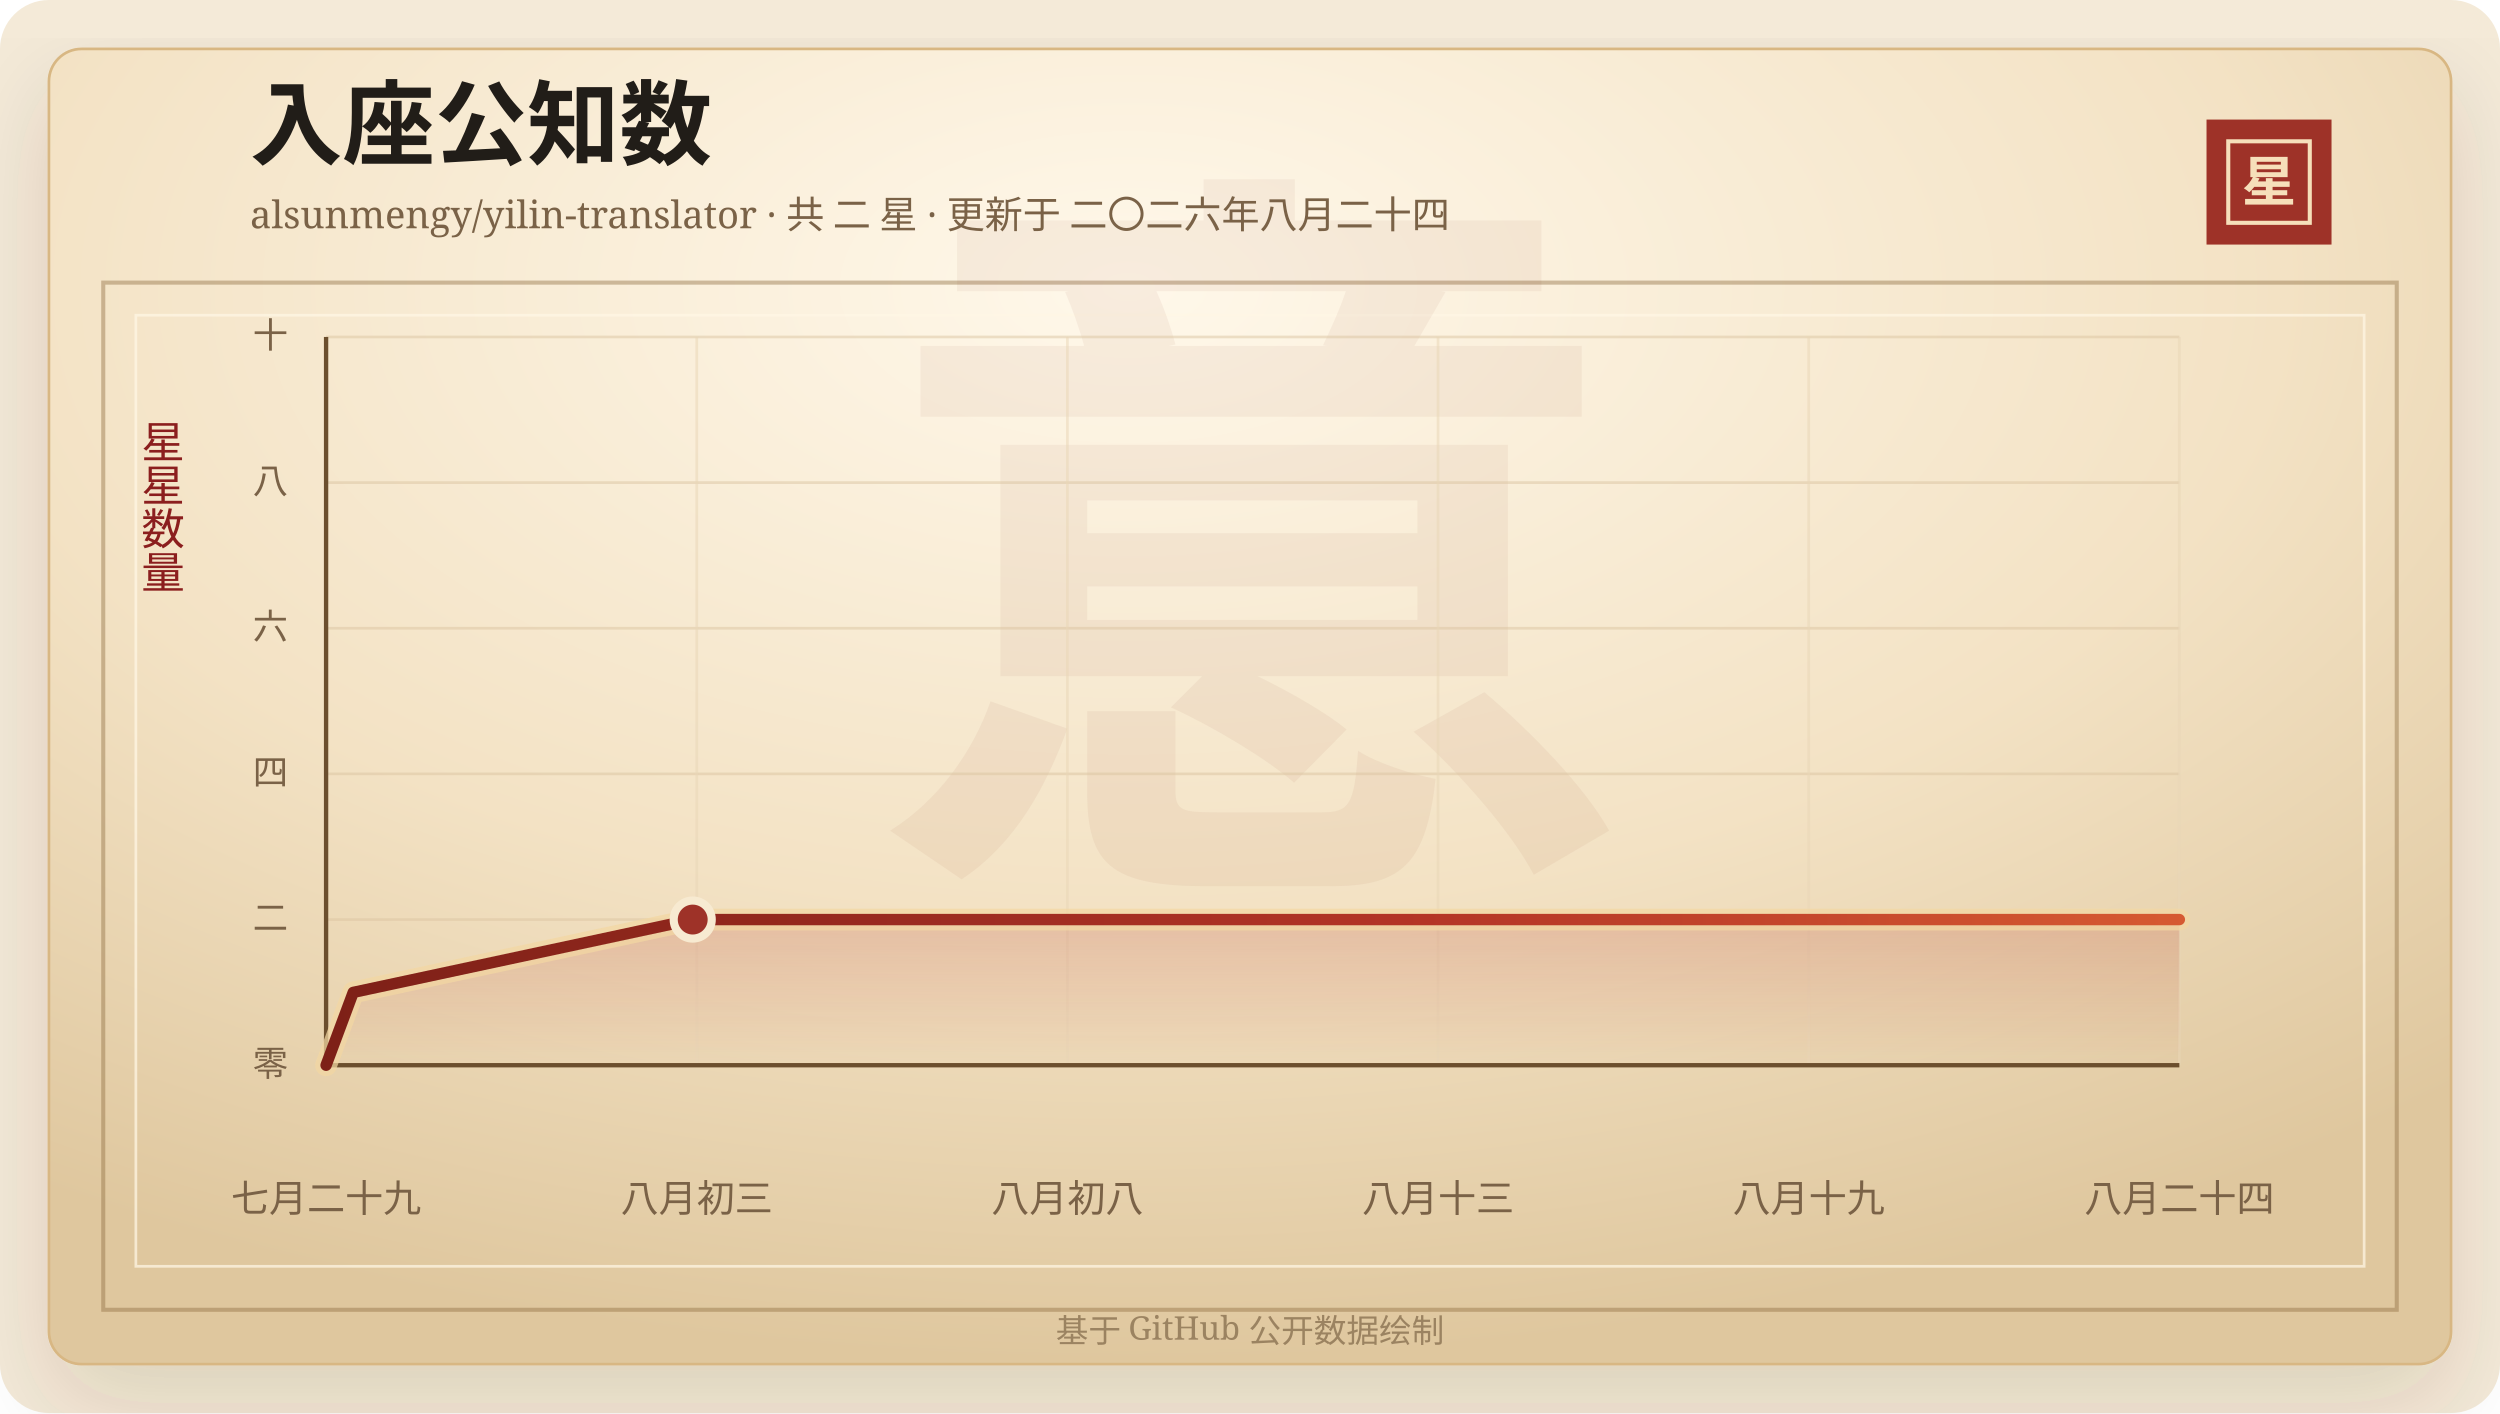
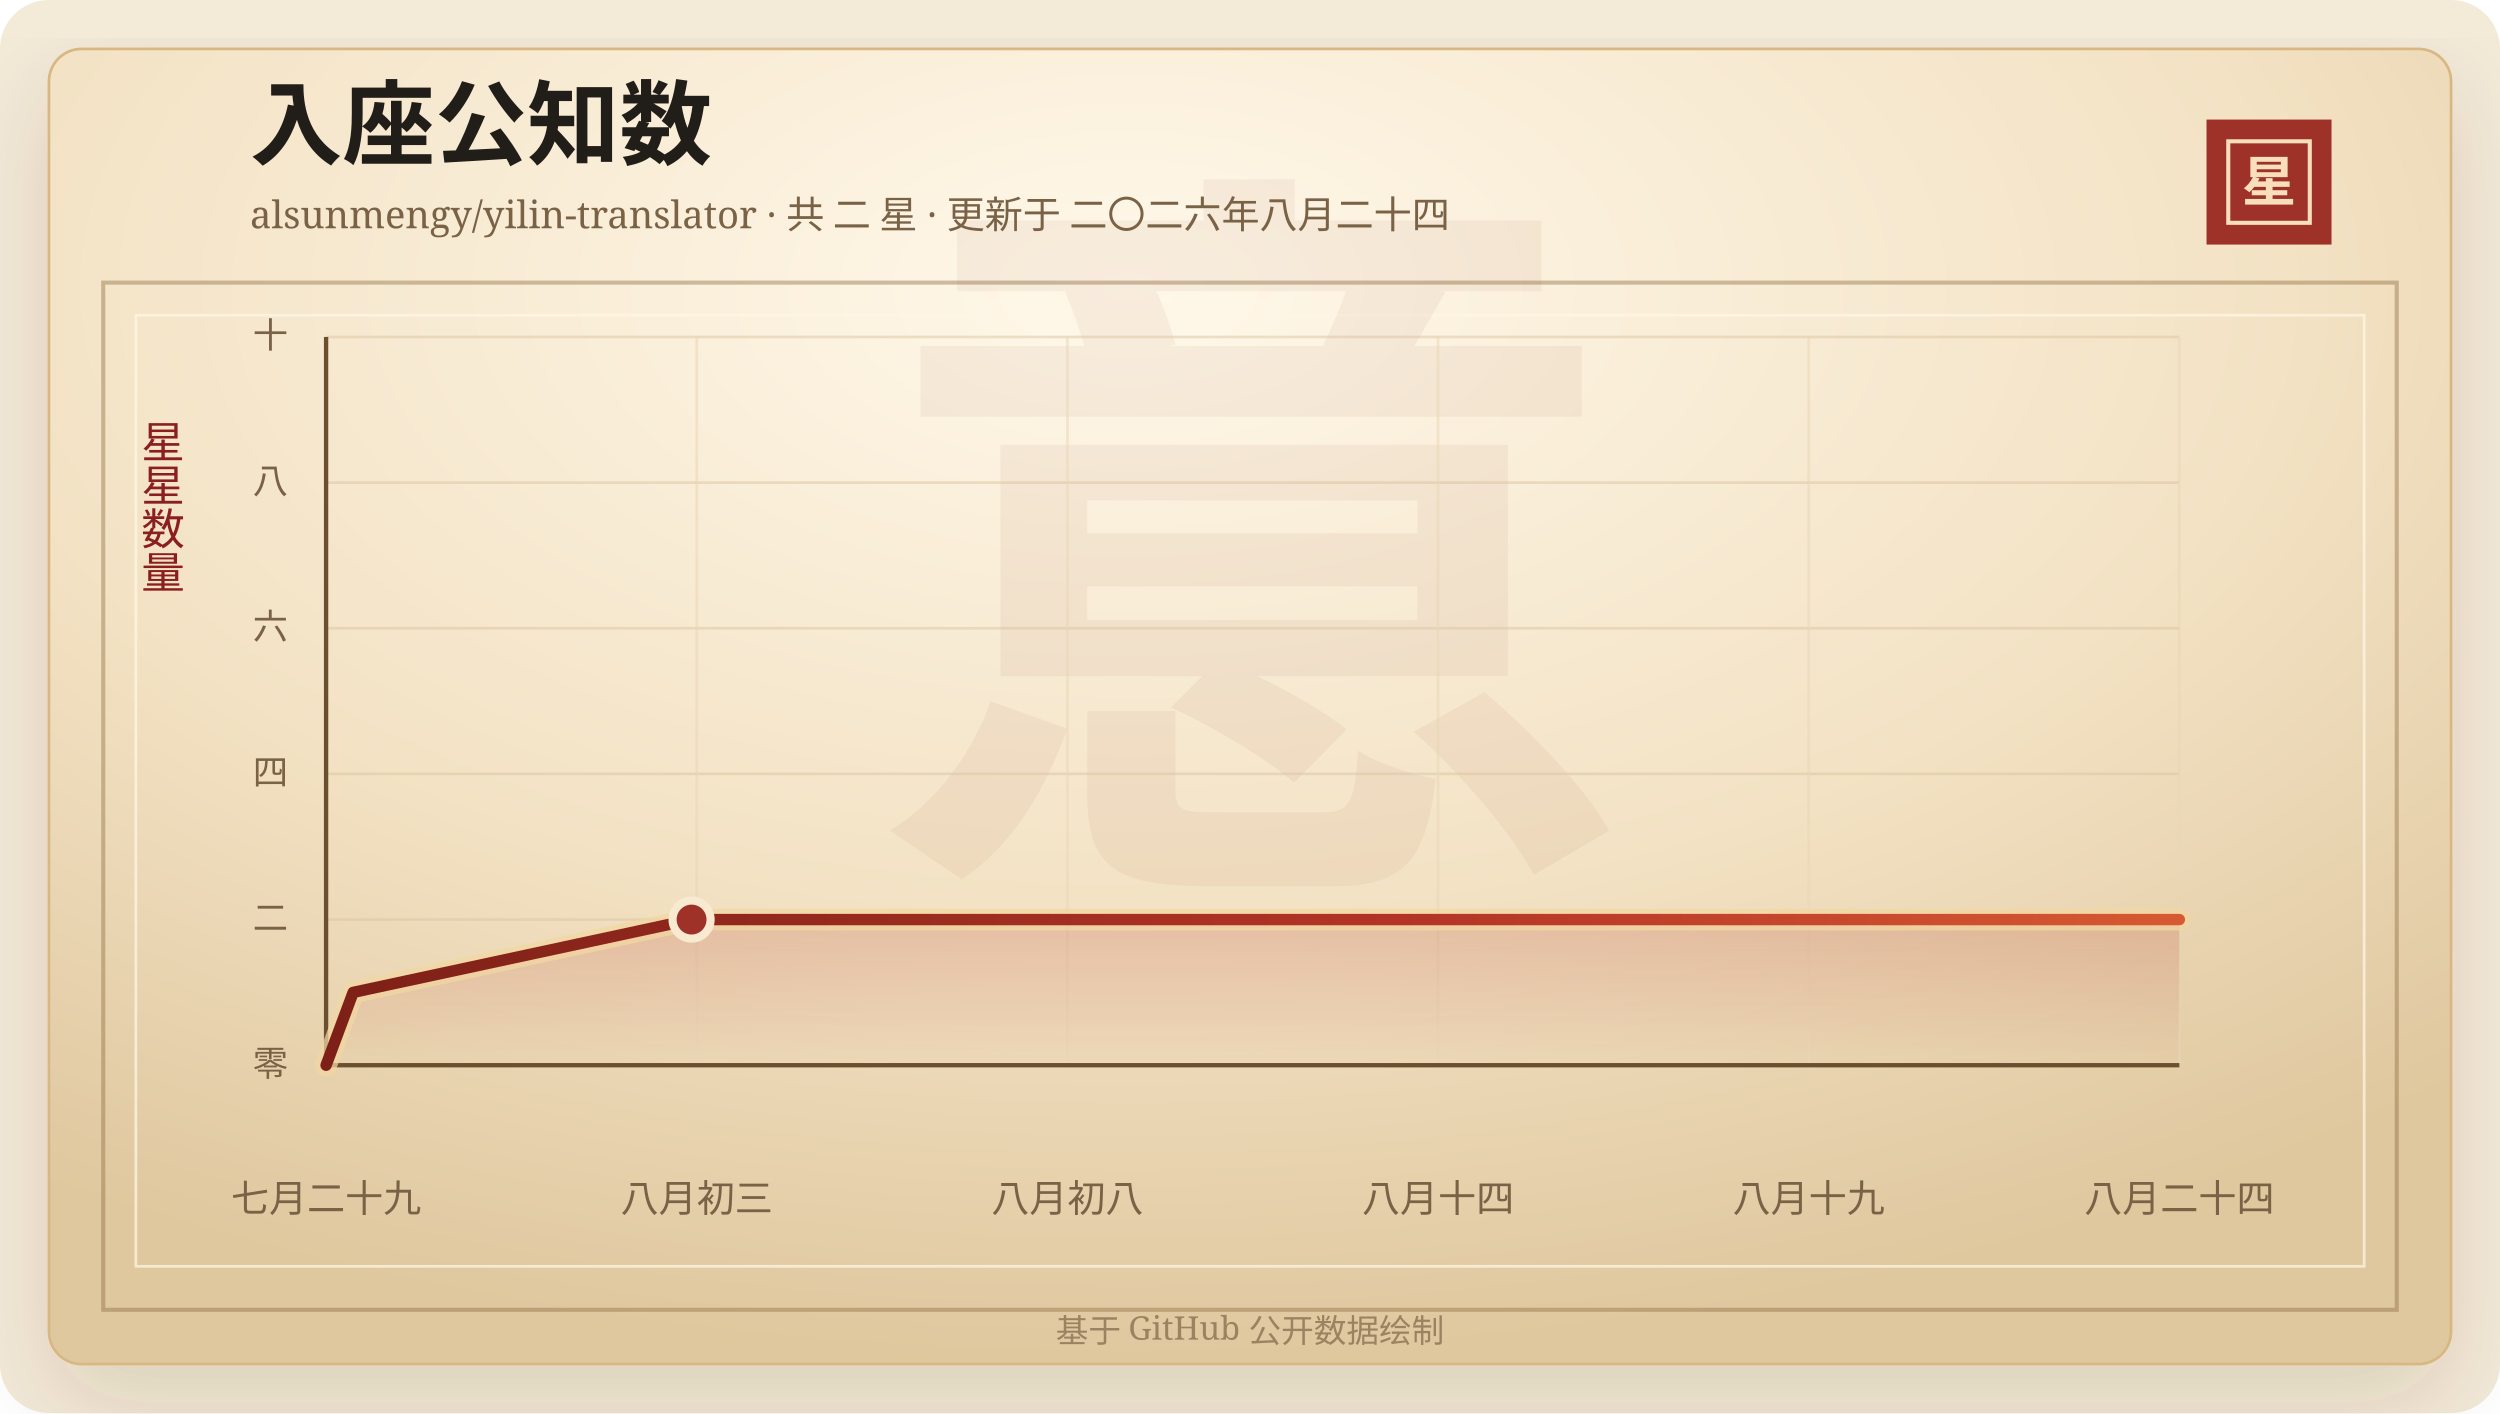
<svg xmlns="http://www.w3.org/2000/svg" width="920" height="520" viewBox="0 0 920 520" role="img" aria-labelledby="title desc">
  <defs>
    <linearGradient id="line" x1="0" x2="1" y1="0" y2="0">
      <stop offset="0%" stop-color="#7d2017" />
      <stop offset="58%" stop-color="#b33426" />
      <stop offset="100%" stop-color="#d65a32" />
    </linearGradient>
    <linearGradient id="area" x1="0" x2="0" y1="0" y2="1">
      <stop offset="0%" stop-color="#b33426" stop-opacity="0.2" />
      <stop offset="100%" stop-color="#b33426" stop-opacity="0" />
    </linearGradient>
    <radialGradient id="paper" cx="45%" cy="18%" r="82%">
      <stop offset="0%" stop-color="#fff8ea" />
      <stop offset="58%" stop-color="#f3e2c4" />
      <stop offset="100%" stop-color="#dfc79e" />
    </radialGradient>
    <filter id="shadow" x="-20%" y="-20%" width="140%" height="140%">
      <feDropShadow dx="0" dy="14" stdDeviation="18" flood-color="#3b2a20" flood-opacity="0.14" />
    </filter>
  </defs>
  <rect width="920" height="520" rx="18" fill="#f4ead8" />
  <rect x="18" y="18" width="884" height="484" rx="12" fill="url(#paper)" stroke="#d8b783" filter="url(#shadow)" />
  <rect x="38" y="104" width="844" height="378" fill="none" stroke="#8c6b3f" stroke-opacity="0.42" stroke-width="1.5" />
  <rect x="50" y="116" width="820" height="350" fill="none" stroke="#fff7e5" stroke-opacity="0.72" />
  <text x="460" y="304" text-anchor="middle" fill="#8c342a" fill-opacity="0.06" font-family="Songti SC, STSong, SimSun, serif" font-size="280" font-weight="700">意</text>
  <text x="92" y="58" fill="#211d18" font-family="Songti SC, STSong, SimSun, serif" font-size="34" font-weight="700">入座公知数</text>
  <text x="92" y="84" fill="#7a6247" font-family="Songti SC, STSong, SimSun, serif" font-size="14.0">alsunmengy/yilin-translator · 共 二 星 · 更新于 二〇二六年八月二十四</text>
  <rect x="812" y="44" width="46" height="46" fill="#9e3228" />
  <rect x="820" y="52" width="30" height="30" fill="none" stroke="#f6dfba" stroke-width="1.5" />
  <text x="835" y="74" text-anchor="middle" fill="#f6dfba" font-family="Songti SC, STSong, SimSun, serif" font-size="20" font-weight="700">星</text>
  <text x="60" y="166" text-anchor="middle" fill="#8b1e1e" font-family="Songti SC, STSong, SimSun, serif" font-size="16" writing-mode="vertical-rl">星星数量</text>
  <line x1="120" y1="392.00" x2="802" y2="392.00" stroke="#d9c29e" stroke-opacity="0.48" />
  <text x="106" y="396.00" text-anchor="end" fill="#7a6247" font-family="Songti SC, STSong, SimSun, serif" font-size="13">零</text>
  <line x1="120" y1="338.40" x2="802" y2="338.40" stroke="#d9c29e" stroke-opacity="0.48" />
  <text x="106" y="342.40" text-anchor="end" fill="#7a6247" font-family="Songti SC, STSong, SimSun, serif" font-size="13">二</text>
  <line x1="120" y1="284.80" x2="802" y2="284.80" stroke="#d9c29e" stroke-opacity="0.48" />
  <text x="106" y="288.80" text-anchor="end" fill="#7a6247" font-family="Songti SC, STSong, SimSun, serif" font-size="13">四</text>
  <line x1="120" y1="231.20" x2="802" y2="231.20" stroke="#d9c29e" stroke-opacity="0.48" />
  <text x="106" y="235.20" text-anchor="end" fill="#7a6247" font-family="Songti SC, STSong, SimSun, serif" font-size="13">六</text>
  <line x1="120" y1="177.60" x2="802" y2="177.60" stroke="#d9c29e" stroke-opacity="0.48" />
  <text x="106" y="181.60" text-anchor="end" fill="#7a6247" font-family="Songti SC, STSong, SimSun, serif" font-size="13">八</text>
  <line x1="120" y1="124.00" x2="802" y2="124.00" stroke="#d9c29e" stroke-opacity="0.48" />
  <text x="106" y="128.00" text-anchor="end" fill="#7a6247" font-family="Songti SC, STSong, SimSun, serif" font-size="13">十</text>
  <line x1="120.00" y1="124" x2="120.00" y2="392" stroke="#ead6b7" stroke-opacity="0.54" />
  <text x="120.00" y="446" text-anchor="middle" fill="#7a6247" font-family="Songti SC, STSong, SimSun, serif" font-size="14">七月二十九</text>
  <line x1="256.40" y1="124" x2="256.40" y2="392" stroke="#ead6b7" stroke-opacity="0.54" />
  <text x="256.40" y="446" text-anchor="middle" fill="#7a6247" font-family="Songti SC, STSong, SimSun, serif" font-size="14">八月初三</text>
  <line x1="392.80" y1="124" x2="392.80" y2="392" stroke="#ead6b7" stroke-opacity="0.54" />
  <text x="392.80" y="446" text-anchor="middle" fill="#7a6247" font-family="Songti SC, STSong, SimSun, serif" font-size="14">八月初八</text>
  <line x1="529.20" y1="124" x2="529.20" y2="392" stroke="#ead6b7" stroke-opacity="0.54" />
-   <text x="529.20" y="446" text-anchor="middle" fill="#7a6247" font-family="Songti SC, STSong, SimSun, serif" font-size="14">八月十三</text>
+   <text x="529.20" y="446" text-anchor="middle" fill="#7a6247" font-family="Songti SC, STSong, SimSun, serif" font-size="14">八月十四</text>
  <line x1="665.60" y1="124" x2="665.60" y2="392" stroke="#ead6b7" stroke-opacity="0.54" />
  <text x="665.60" y="446" text-anchor="middle" fill="#7a6247" font-family="Songti SC, STSong, SimSun, serif" font-size="14">八月十九</text>
  <line x1="802.00" y1="124" x2="802.00" y2="392" stroke="#ead6b7" stroke-opacity="0.54" />
  <text x="802.00" y="446" text-anchor="middle" fill="#7a6247" font-family="Songti SC, STSong, SimSun, serif" font-size="14">八月二十四</text>
  <line x1="120" y1="392" x2="802" y2="392" stroke="#6c4f2e" stroke-width="1.6" />
  <line x1="120" y1="124" x2="120" y2="392" stroke="#6c4f2e" stroke-width="1.6" />
-   <polygon points="120.00,392.00 120.00,392.00 129.99,365.20 254.92,338.40 802.00,338.40 802.00,392.00" fill="url(#area)" />
-   <polyline points="120.00,392.00 129.99,365.20 254.92,338.40 802.00,338.40" fill="none" stroke="#f3d7a2" stroke-width="8" stroke-linecap="round" stroke-linejoin="round" opacity="0.72" />
-   <polyline points="120.00,392.00 129.99,365.20 254.92,338.40 802.00,338.40" fill="none" stroke="url(#line)" stroke-width="4.2" stroke-linecap="round" stroke-linejoin="round" />
-   <circle cx="254.92" cy="338.40" r="7" fill="#9e3228" stroke="#f7ead1" stroke-width="3" />
+   <polygon points="120.00,392.00 120.00,392.00 129.96,365.20 254.50,338.40 802.00,338.40 802.00,392.00" fill="url(#area)" />
+   <polyline points="120.00,392.00 129.96,365.20 254.50,338.40 802.00,338.40" fill="none" stroke="#f3d7a2" stroke-width="8" stroke-linecap="round" stroke-linejoin="round" opacity="0.72" />
+   <polyline points="120.00,392.00 129.96,365.20 254.50,338.40 802.00,338.40" fill="none" stroke="url(#line)" stroke-width="4.2" stroke-linecap="round" stroke-linejoin="round" />
+   <circle cx="254.50" cy="338.40" r="7" fill="#9e3228" stroke="#f7ead1" stroke-width="3" />
  <text x="460" y="494" text-anchor="middle" fill="#9b8361" font-family="Songti SC, STSong, SimSun, serif" font-size="12">基于 GitHub 公开数据绘制</text>
</svg>
